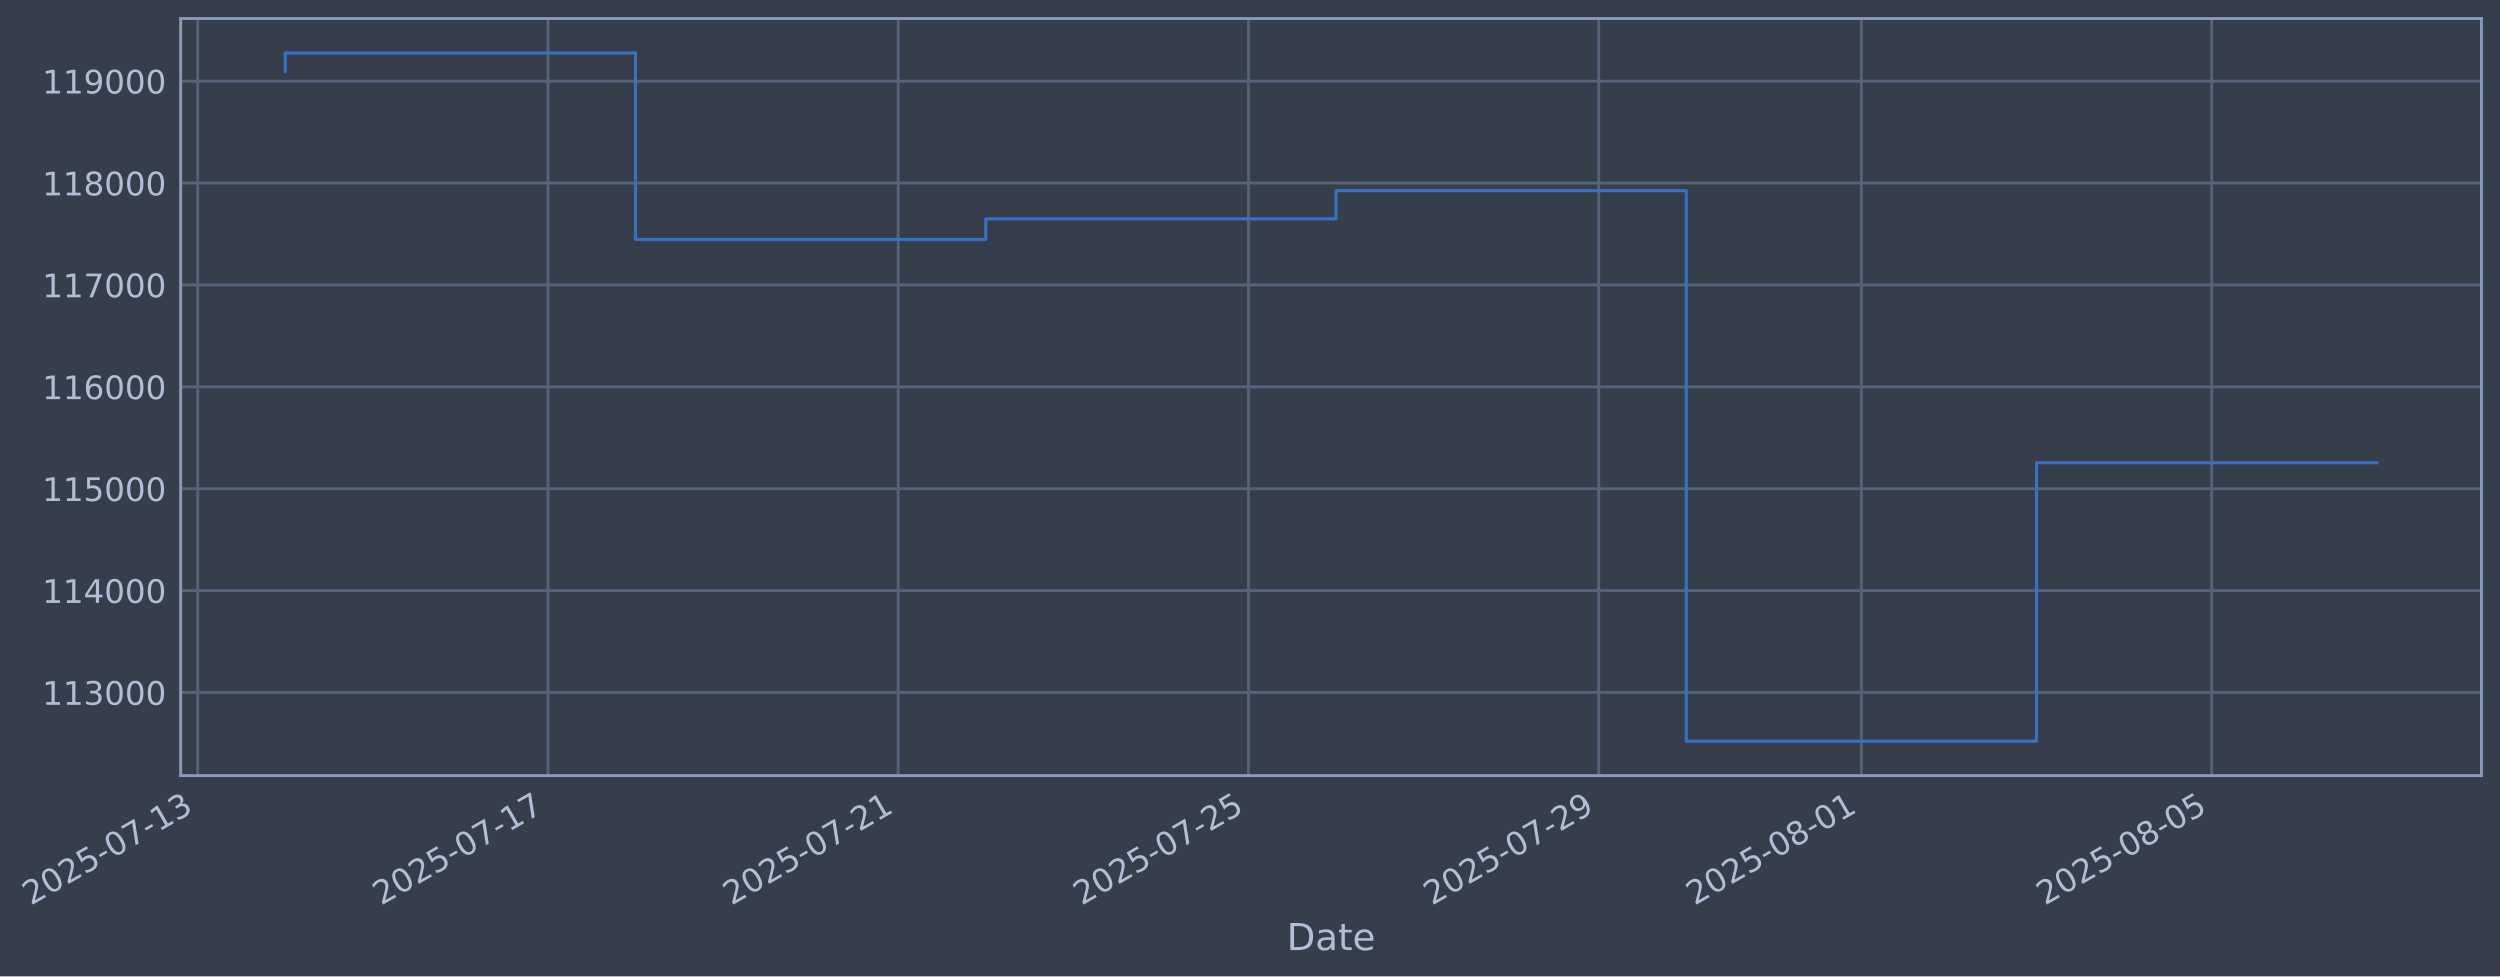
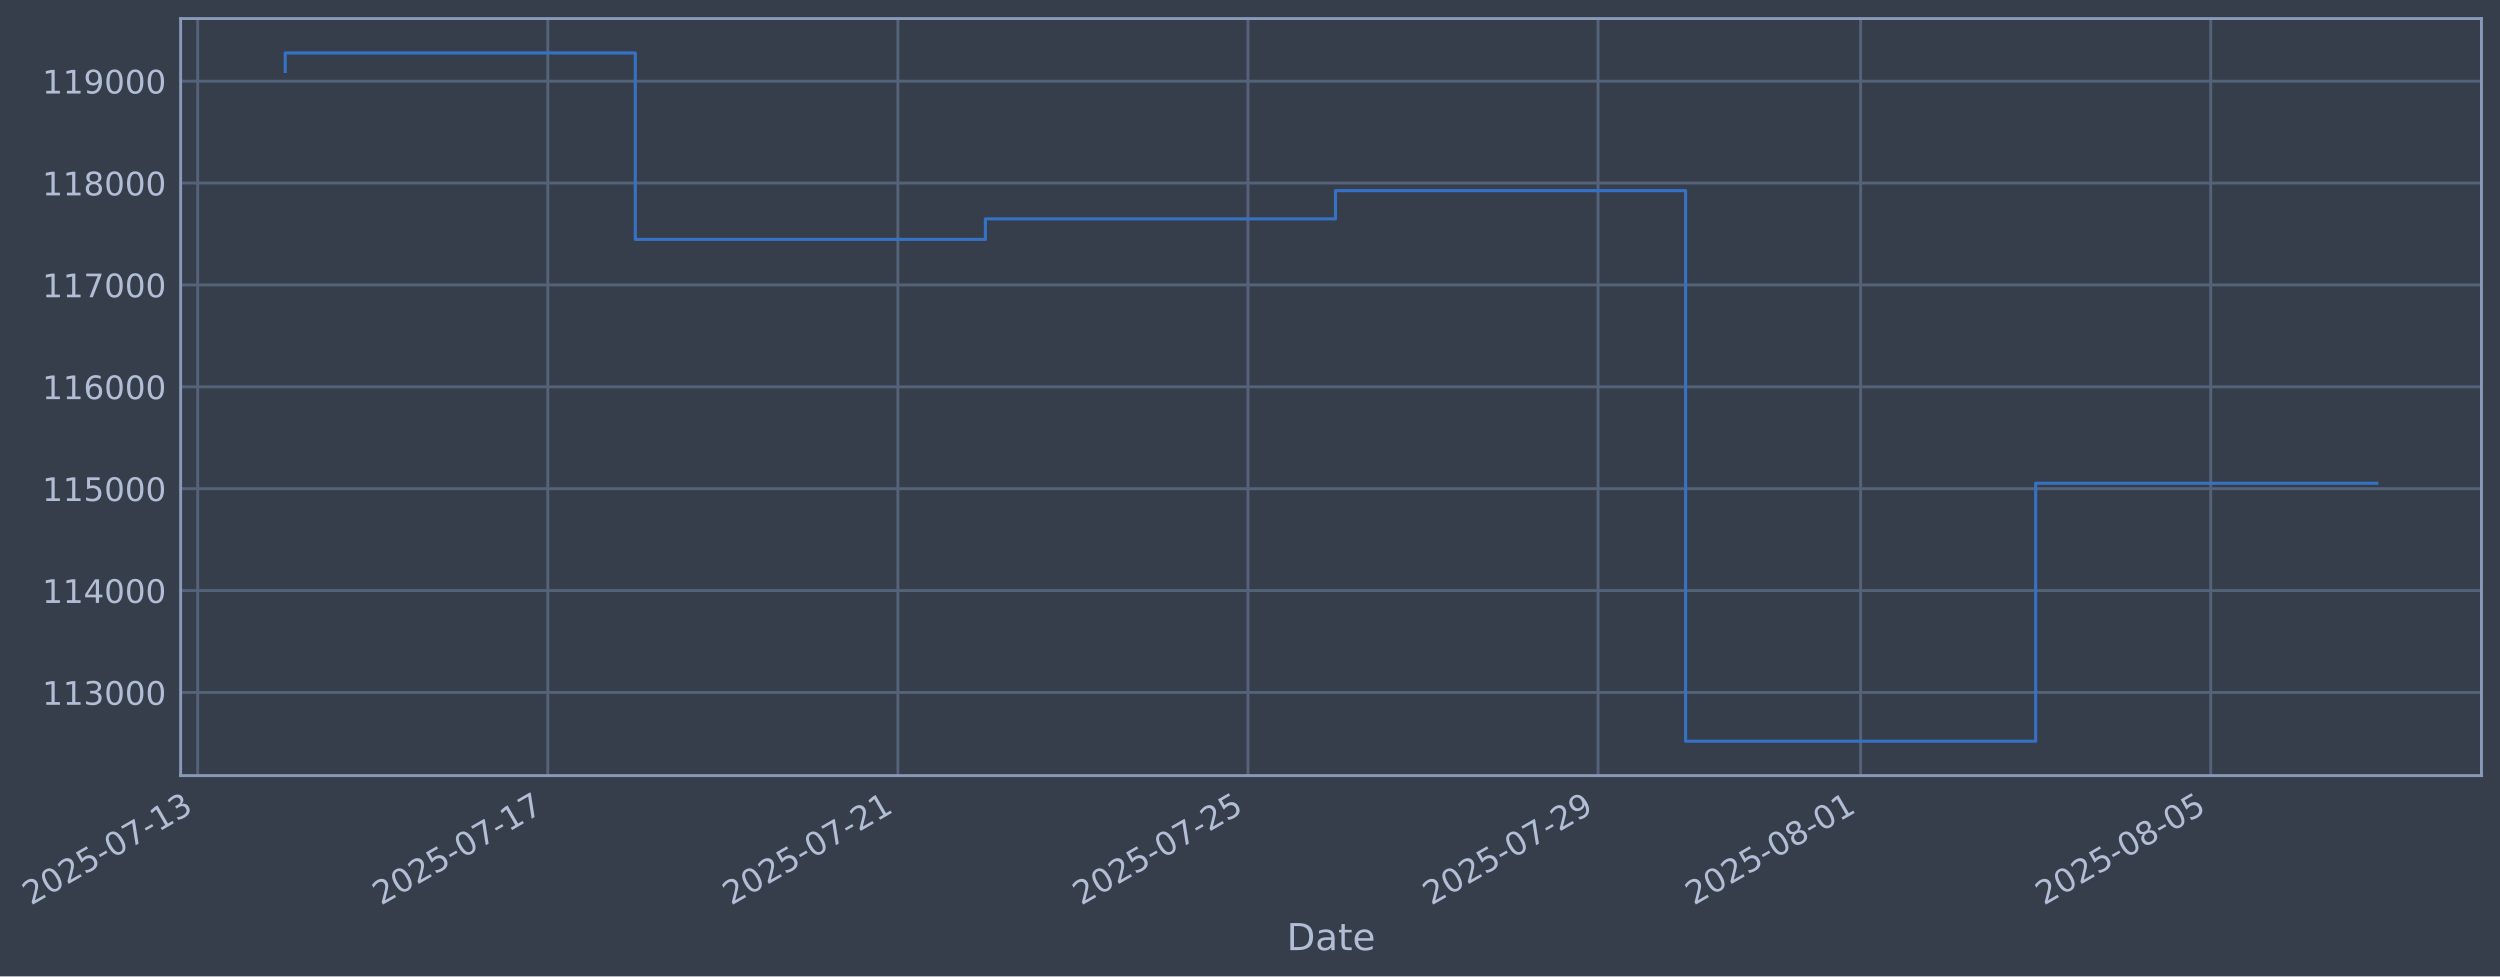
- <svg xmlns="http://www.w3.org/2000/svg" xmlns:xlink="http://www.w3.org/1999/xlink" width="970.109pt" height="378.87pt" viewBox="0 0 970.109 378.87" version="1.1">
+ <svg xmlns="http://www.w3.org/2000/svg" xmlns:xlink="http://www.w3.org/1999/xlink" width="970.093pt" height="378.87pt" viewBox="0 0 970.093 378.87" version="1.1">
  <defs>
    <style type="text/css">*{stroke-linejoin: round; stroke-linecap: butt}</style>
  </defs>
  <g id="figure_1">
    <g id="patch_1">
-       <path d="M 0 378.87  L 970.109 378.87  L 970.109 0  L 0 0  z " style="fill: #373e4b" />
+       <path d="M 0 378.87  L 970.093 378.87  L 970.093 0  L 0 0  z " style="fill: #373e4b" />
    </g>
    <g id="axes_1">
      <g id="patch_2">
-         <path d="M 70.109 300.96  L 962.909 300.96  L 962.909 7.2  L 70.109 7.2  z " style="fill: #373e4b" />
+         <path d="M 70.093 300.96  L 962.893 300.96  L 962.893 7.2  L 70.093 7.2  z " style="fill: #373e4b" />
      </g>
      <g id="matplotlib.axis_1">
        <g id="xtick_1">
          <g id="line2d_1">
-             <path d="M 76.713 300.96  L 76.713 7.2  " clip-path="url(#p2555eddf26)" style="fill: none; stroke: #546379; stroke-width: 1.12; stroke-linecap: square" />
+             <path d="M 76.713 300.96  L 76.713 7.2  " clip-path="url(#pd57b71f393)" style="fill: none; stroke: #546379; stroke-width: 1.12; stroke-linecap: square" />
          </g>
          <g id="line2d_2" />
          <g id="text_1">
            <g style="fill: #b1bed6" transform="translate(11.98702 351.4642) rotate(-30) scale(0.126 -0.126)">
              <defs>
                <path id="DejaVuSans-32" d="M 1228 531  L 3431 531  L 3431 0  L 469 0  L 469 531  Q 828 903 1448 1529  Q 2069 2156 2228 2338  Q 2531 2678 2651 2914  Q 2772 3150 2772 3378  Q 2772 3750 2511 3984  Q 2250 4219 1831 4219  Q 1534 4219 1204 4116  Q 875 4013 500 3803  L 500 4441  Q 881 4594 1212 4672  Q 1544 4750 1819 4750  Q 2544 4750 2975 4387  Q 3406 4025 3406 3419  Q 3406 3131 3298 2873  Q 3191 2616 2906 2266  Q 2828 2175 2409 1742  Q 1991 1309 1228 531  z " transform="scale(0.015625)" />
                <path id="DejaVuSans-30" d="M 2034 4250  Q 1547 4250 1301 3770  Q 1056 3291 1056 2328  Q 1056 1369 1301 889  Q 1547 409 2034 409  Q 2525 409 2770 889  Q 3016 1369 3016 2328  Q 3016 3291 2770 3770  Q 2525 4250 2034 4250  z M 2034 4750  Q 2819 4750 3233 4129  Q 3647 3509 3647 2328  Q 3647 1150 3233 529  Q 2819 -91 2034 -91  Q 1250 -91 836 529  Q 422 1150 422 2328  Q 422 3509 836 4129  Q 1250 4750 2034 4750  z " transform="scale(0.015625)" />
                <path id="DejaVuSans-35" d="M 691 4666  L 3169 4666  L 3169 4134  L 1269 4134  L 1269 2991  Q 1406 3038 1543 3061  Q 1681 3084 1819 3084  Q 2600 3084 3056 2656  Q 3513 2228 3513 1497  Q 3513 744 3044 326  Q 2575 -91 1722 -91  Q 1428 -91 1123 -41  Q 819 9 494 109  L 494 744  Q 775 591 1075 516  Q 1375 441 1709 441  Q 2250 441 2565 725  Q 2881 1009 2881 1497  Q 2881 1984 2565 2268  Q 2250 2553 1709 2553  Q 1456 2553 1204 2497  Q 953 2441 691 2322  L 691 4666  z " transform="scale(0.015625)" />
                <path id="DejaVuSans-2d" d="M 313 2009  L 1997 2009  L 1997 1497  L 313 1497  L 313 2009  z " transform="scale(0.015625)" />
                <path id="DejaVuSans-37" d="M 525 4666  L 3525 4666  L 3525 4397  L 1831 0  L 1172 0  L 2766 4134  L 525 4134  L 525 4666  z " transform="scale(0.015625)" />
                <path id="DejaVuSans-31" d="M 794 531  L 1825 531  L 1825 4091  L 703 3866  L 703 4441  L 1819 4666  L 2450 4666  L 2450 531  L 3481 531  L 3481 0  L 794 0  L 794 531  z " transform="scale(0.015625)" />
                <path id="DejaVuSans-33" d="M 2597 2516  Q 3050 2419 3304 2112  Q 3559 1806 3559 1356  Q 3559 666 3084 287  Q 2609 -91 1734 -91  Q 1441 -91 1130 -33  Q 819 25 488 141  L 488 750  Q 750 597 1062 519  Q 1375 441 1716 441  Q 2309 441 2620 675  Q 2931 909 2931 1356  Q 2931 1769 2642 2001  Q 2353 2234 1838 2234  L 1294 2234  L 1294 2753  L 1863 2753  Q 2328 2753 2575 2939  Q 2822 3125 2822 3475  Q 2822 3834 2567 4026  Q 2313 4219 1838 4219  Q 1578 4219 1281 4162  Q 984 4106 628 3988  L 628 4550  Q 988 4650 1302 4700  Q 1616 4750 1894 4750  Q 2613 4750 3031 4423  Q 3450 4097 3450 3541  Q 3450 3153 3228 2886  Q 3006 2619 2597 2516  z " transform="scale(0.015625)" />
              </defs>
              <use xlink:href="#DejaVuSans-32" />
              <use xlink:href="#DejaVuSans-30" transform="translate(63.62305 0)" />
              <use xlink:href="#DejaVuSans-32" transform="translate(127.2461 0)" />
              <use xlink:href="#DejaVuSans-35" transform="translate(190.8691 0)" />
              <use xlink:href="#DejaVuSans-2d" transform="translate(254.4922 0)" />
              <use xlink:href="#DejaVuSans-30" transform="translate(290.5762 0)" />
              <use xlink:href="#DejaVuSans-37" transform="translate(354.1992 0)" />
              <use xlink:href="#DejaVuSans-2d" transform="translate(417.8223 0)" />
              <use xlink:href="#DejaVuSans-31" transform="translate(453.9062 0)" />
              <use xlink:href="#DejaVuSans-33" transform="translate(517.5293 0)" />
            </g>
          </g>
        </g>
        <g id="xtick_2">
          <g id="line2d_3">
-             <path d="M 212.628 300.96  L 212.628 7.2  " clip-path="url(#p2555eddf26)" style="fill: none; stroke: #546379; stroke-width: 1.12; stroke-linecap: square" />
+             <path d="M 212.561 300.96  L 212.561 7.2  " clip-path="url(#pd57b71f393)" style="fill: none; stroke: #546379; stroke-width: 1.12; stroke-linecap: square" />
          </g>
          <g id="line2d_4" />
          <g id="text_2">
-             <g style="fill: #b1bed6" transform="translate(147.9021 351.4642) rotate(-30) scale(0.126 -0.126)">
+             <g style="fill: #b1bed6" transform="translate(147.8353 351.4642) rotate(-30) scale(0.126 -0.126)">
              <use xlink:href="#DejaVuSans-32" />
              <use xlink:href="#DejaVuSans-30" transform="translate(63.62305 0)" />
              <use xlink:href="#DejaVuSans-32" transform="translate(127.2461 0)" />
              <use xlink:href="#DejaVuSans-35" transform="translate(190.8691 0)" />
              <use xlink:href="#DejaVuSans-2d" transform="translate(254.4922 0)" />
              <use xlink:href="#DejaVuSans-30" transform="translate(290.5762 0)" />
              <use xlink:href="#DejaVuSans-37" transform="translate(354.1992 0)" />
              <use xlink:href="#DejaVuSans-2d" transform="translate(417.8223 0)" />
              <use xlink:href="#DejaVuSans-31" transform="translate(453.9062 0)" />
              <use xlink:href="#DejaVuSans-37" transform="translate(517.5293 0)" />
            </g>
          </g>
        </g>
        <g id="xtick_3">
          <g id="line2d_5">
-             <path d="M 348.543 300.96  L 348.543 7.2  " clip-path="url(#p2555eddf26)" style="fill: none; stroke: #546379; stroke-width: 1.12; stroke-linecap: square" />
+             <path d="M 348.409 300.96  L 348.409 7.2  " clip-path="url(#pd57b71f393)" style="fill: none; stroke: #546379; stroke-width: 1.12; stroke-linecap: square" />
          </g>
          <g id="line2d_6" />
          <g id="text_3">
-             <g style="fill: #b1bed6" transform="translate(283.8171 351.4642) rotate(-30) scale(0.126 -0.126)">
+             <g style="fill: #b1bed6" transform="translate(283.6837 351.4642) rotate(-30) scale(0.126 -0.126)">
              <use xlink:href="#DejaVuSans-32" />
              <use xlink:href="#DejaVuSans-30" transform="translate(63.62305 0)" />
              <use xlink:href="#DejaVuSans-32" transform="translate(127.2461 0)" />
              <use xlink:href="#DejaVuSans-35" transform="translate(190.8691 0)" />
              <use xlink:href="#DejaVuSans-2d" transform="translate(254.4922 0)" />
              <use xlink:href="#DejaVuSans-30" transform="translate(290.5762 0)" />
              <use xlink:href="#DejaVuSans-37" transform="translate(354.1992 0)" />
              <use xlink:href="#DejaVuSans-2d" transform="translate(417.8223 0)" />
              <use xlink:href="#DejaVuSans-32" transform="translate(453.9062 0)" />
              <use xlink:href="#DejaVuSans-31" transform="translate(517.5293 0)" />
            </g>
          </g>
        </g>
        <g id="xtick_4">
          <g id="line2d_7">
-             <path d="M 484.458 300.96  L 484.458 7.2  " clip-path="url(#p2555eddf26)" style="fill: none; stroke: #546379; stroke-width: 1.12; stroke-linecap: square" />
+             <path d="M 484.257 300.96  L 484.257 7.2  " clip-path="url(#pd57b71f393)" style="fill: none; stroke: #546379; stroke-width: 1.12; stroke-linecap: square" />
          </g>
          <g id="line2d_8" />
          <g id="text_4">
-             <g style="fill: #b1bed6" transform="translate(419.7321 351.4642) rotate(-30) scale(0.126 -0.126)">
+             <g style="fill: #b1bed6" transform="translate(419.532 351.4642) rotate(-30) scale(0.126 -0.126)">
              <use xlink:href="#DejaVuSans-32" />
              <use xlink:href="#DejaVuSans-30" transform="translate(63.62305 0)" />
              <use xlink:href="#DejaVuSans-32" transform="translate(127.2461 0)" />
              <use xlink:href="#DejaVuSans-35" transform="translate(190.8691 0)" />
              <use xlink:href="#DejaVuSans-2d" transform="translate(254.4922 0)" />
              <use xlink:href="#DejaVuSans-30" transform="translate(290.5762 0)" />
              <use xlink:href="#DejaVuSans-37" transform="translate(354.1992 0)" />
              <use xlink:href="#DejaVuSans-2d" transform="translate(417.8223 0)" />
              <use xlink:href="#DejaVuSans-32" transform="translate(453.9062 0)" />
              <use xlink:href="#DejaVuSans-35" transform="translate(517.5293 0)" />
            </g>
          </g>
        </g>
        <g id="xtick_5">
          <g id="line2d_9">
-             <path d="M 620.373 300.96  L 620.373 7.2  " clip-path="url(#p2555eddf26)" style="fill: none; stroke: #546379; stroke-width: 1.12; stroke-linecap: square" />
+             <path d="M 620.106 300.96  L 620.106 7.2  " clip-path="url(#pd57b71f393)" style="fill: none; stroke: #546379; stroke-width: 1.12; stroke-linecap: square" />
          </g>
          <g id="line2d_10" />
          <g id="text_5">
-             <g style="fill: #b1bed6" transform="translate(555.6472 351.4642) rotate(-30) scale(0.126 -0.126)">
+             <g style="fill: #b1bed6" transform="translate(555.3803 351.4642) rotate(-30) scale(0.126 -0.126)">
              <defs>
                <path id="DejaVuSans-39" d="M 703 97  L 703 672  Q 941 559 1184 500  Q 1428 441 1663 441  Q 2288 441 2617 861  Q 2947 1281 2994 2138  Q 2813 1869 2534 1725  Q 2256 1581 1919 1581  Q 1219 1581 811 2004  Q 403 2428 403 3163  Q 403 3881 828 4315  Q 1253 4750 1959 4750  Q 2769 4750 3195 4129  Q 3622 3509 3622 2328  Q 3622 1225 3098 567  Q 2575 -91 1691 -91  Q 1453 -91 1209 -44  Q 966 3 703 97  z M 1959 2075  Q 2384 2075 2632 2365  Q 2881 2656 2881 3163  Q 2881 3666 2632 3958  Q 2384 4250 1959 4250  Q 1534 4250 1286 3958  Q 1038 3666 1038 3163  Q 1038 2656 1286 2365  Q 1534 2075 1959 2075  z " transform="scale(0.015625)" />
              </defs>
              <use xlink:href="#DejaVuSans-32" />
              <use xlink:href="#DejaVuSans-30" transform="translate(63.62305 0)" />
              <use xlink:href="#DejaVuSans-32" transform="translate(127.2461 0)" />
              <use xlink:href="#DejaVuSans-35" transform="translate(190.8691 0)" />
              <use xlink:href="#DejaVuSans-2d" transform="translate(254.4922 0)" />
              <use xlink:href="#DejaVuSans-30" transform="translate(290.5762 0)" />
              <use xlink:href="#DejaVuSans-37" transform="translate(354.1992 0)" />
              <use xlink:href="#DejaVuSans-2d" transform="translate(417.8223 0)" />
              <use xlink:href="#DejaVuSans-32" transform="translate(453.9062 0)" />
              <use xlink:href="#DejaVuSans-39" transform="translate(517.5293 0)" />
            </g>
          </g>
        </g>
        <g id="xtick_6">
          <g id="line2d_11">
-             <path d="M 722.309 300.96  L 722.309 7.2  " clip-path="url(#p2555eddf26)" style="fill: none; stroke: #546379; stroke-width: 1.12; stroke-linecap: square" />
+             <path d="M 721.992 300.96  L 721.992 7.2  " clip-path="url(#pd57b71f393)" style="fill: none; stroke: #546379; stroke-width: 1.12; stroke-linecap: square" />
          </g>
          <g id="line2d_12" />
          <g id="text_6">
-             <g style="fill: #b1bed6" transform="translate(657.5835 351.4642) rotate(-30) scale(0.126 -0.126)">
+             <g style="fill: #b1bed6" transform="translate(657.2665 351.4642) rotate(-30) scale(0.126 -0.126)">
              <defs>
                <path id="DejaVuSans-38" d="M 2034 2216  Q 1584 2216 1326 1975  Q 1069 1734 1069 1313  Q 1069 891 1326 650  Q 1584 409 2034 409  Q 2484 409 2743 651  Q 3003 894 3003 1313  Q 3003 1734 2745 1975  Q 2488 2216 2034 2216  z M 1403 2484  Q 997 2584 770 2862  Q 544 3141 544 3541  Q 544 4100 942 4425  Q 1341 4750 2034 4750  Q 2731 4750 3128 4425  Q 3525 4100 3525 3541  Q 3525 3141 3298 2862  Q 3072 2584 2669 2484  Q 3125 2378 3379 2068  Q 3634 1759 3634 1313  Q 3634 634 3220 271  Q 2806 -91 2034 -91  Q 1263 -91 848 271  Q 434 634 434 1313  Q 434 1759 690 2068  Q 947 2378 1403 2484  z M 1172 3481  Q 1172 3119 1398 2916  Q 1625 2713 2034 2713  Q 2441 2713 2670 2916  Q 2900 3119 2900 3481  Q 2900 3844 2670 4047  Q 2441 4250 2034 4250  Q 1625 4250 1398 4047  Q 1172 3844 1172 3481  z " transform="scale(0.015625)" />
              </defs>
              <use xlink:href="#DejaVuSans-32" />
              <use xlink:href="#DejaVuSans-30" transform="translate(63.62305 0)" />
              <use xlink:href="#DejaVuSans-32" transform="translate(127.2461 0)" />
              <use xlink:href="#DejaVuSans-35" transform="translate(190.8691 0)" />
              <use xlink:href="#DejaVuSans-2d" transform="translate(254.4922 0)" />
              <use xlink:href="#DejaVuSans-30" transform="translate(290.5762 0)" />
              <use xlink:href="#DejaVuSans-38" transform="translate(354.1992 0)" />
              <use xlink:href="#DejaVuSans-2d" transform="translate(417.8223 0)" />
              <use xlink:href="#DejaVuSans-30" transform="translate(453.9062 0)" />
              <use xlink:href="#DejaVuSans-31" transform="translate(517.5293 0)" />
            </g>
          </g>
        </g>
        <g id="xtick_7">
          <g id="line2d_13">
-             <path d="M 858.224 300.96  L 858.224 7.2  " clip-path="url(#p2555eddf26)" style="fill: none; stroke: #546379; stroke-width: 1.12; stroke-linecap: square" />
+             <path d="M 857.84 300.96  L 857.84 7.2  " clip-path="url(#pd57b71f393)" style="fill: none; stroke: #546379; stroke-width: 1.12; stroke-linecap: square" />
          </g>
          <g id="line2d_14" />
          <g id="text_7">
-             <g style="fill: #b1bed6" transform="translate(793.4985 351.4642) rotate(-30) scale(0.126 -0.126)">
+             <g style="fill: #b1bed6" transform="translate(793.1149 351.4642) rotate(-30) scale(0.126 -0.126)">
              <use xlink:href="#DejaVuSans-32" />
              <use xlink:href="#DejaVuSans-30" transform="translate(63.62305 0)" />
              <use xlink:href="#DejaVuSans-32" transform="translate(127.2461 0)" />
              <use xlink:href="#DejaVuSans-35" transform="translate(190.8691 0)" />
              <use xlink:href="#DejaVuSans-2d" transform="translate(254.4922 0)" />
              <use xlink:href="#DejaVuSans-30" transform="translate(290.5762 0)" />
              <use xlink:href="#DejaVuSans-38" transform="translate(354.1992 0)" />
              <use xlink:href="#DejaVuSans-2d" transform="translate(417.8223 0)" />
              <use xlink:href="#DejaVuSans-30" transform="translate(453.9062 0)" />
              <use xlink:href="#DejaVuSans-35" transform="translate(517.5293 0)" />
            </g>
          </g>
        </g>
        <g id="text_8">
-           <g style="fill: #b1bed6" transform="translate(499.3003 368.6753) scale(0.144 -0.144)">
+           <g style="fill: #b1bed6" transform="translate(499.2837 368.6753) scale(0.144 -0.144)">
            <defs>
              <path id="DejaVuSans-44" d="M 1259 4147  L 1259 519  L 2022 519  Q 2988 519 3436 956  Q 3884 1394 3884 2338  Q 3884 3275 3436 3711  Q 2988 4147 2022 4147  L 1259 4147  z M 628 4666  L 1925 4666  Q 3281 4666 3915 4102  Q 4550 3538 4550 2338  Q 4550 1131 3912 565  Q 3275 0 1925 0  L 628 0  L 628 4666  z " transform="scale(0.015625)" />
              <path id="DejaVuSans-61" d="M 2194 1759  Q 1497 1759 1228 1600  Q 959 1441 959 1056  Q 959 750 1161 570  Q 1363 391 1709 391  Q 2188 391 2477 730  Q 2766 1069 2766 1631  L 2766 1759  L 2194 1759  z M 3341 1997  L 3341 0  L 2766 0  L 2766 531  Q 2569 213 2275 61  Q 1981 -91 1556 -91  Q 1019 -91 701 211  Q 384 513 384 1019  Q 384 1609 779 1909  Q 1175 2209 1959 2209  L 2766 2209  L 2766 2266  Q 2766 2663 2505 2880  Q 2244 3097 1772 3097  Q 1472 3097 1187 3025  Q 903 2953 641 2809  L 641 3341  Q 956 3463 1253 3523  Q 1550 3584 1831 3584  Q 2591 3584 2966 3190  Q 3341 2797 3341 1997  z " transform="scale(0.015625)" />
              <path id="DejaVuSans-74" d="M 1172 4494  L 1172 3500  L 2356 3500  L 2356 3053  L 1172 3053  L 1172 1153  Q 1172 725 1289 603  Q 1406 481 1766 481  L 2356 481  L 2356 0  L 1766 0  Q 1100 0 847 248  Q 594 497 594 1153  L 594 3053  L 172 3053  L 172 3500  L 594 3500  L 594 4494  L 1172 4494  z " transform="scale(0.015625)" />
              <path id="DejaVuSans-65" d="M 3597 1894  L 3597 1613  L 953 1613  Q 991 1019 1311 708  Q 1631 397 2203 397  Q 2534 397 2845 478  Q 3156 559 3463 722  L 3463 178  Q 3153 47 2828 -22  Q 2503 -91 2169 -91  Q 1331 -91 842 396  Q 353 884 353 1716  Q 353 2575 817 3079  Q 1281 3584 2069 3584  Q 2775 3584 3186 3129  Q 3597 2675 3597 1894  z M 3022 2063  Q 3016 2534 2758 2815  Q 2500 3097 2075 3097  Q 1594 3097 1305 2825  Q 1016 2553 972 2059  L 3022 2063  z " transform="scale(0.015625)" />
            </defs>
            <use xlink:href="#DejaVuSans-44" />
            <use xlink:href="#DejaVuSans-61" transform="translate(77.00195 0)" />
            <use xlink:href="#DejaVuSans-74" transform="translate(138.2812 0)" />
            <use xlink:href="#DejaVuSans-65" transform="translate(177.4902 0)" />
          </g>
        </g>
      </g>
      <g id="matplotlib.axis_2">
        <g id="ytick_1">
          <g id="line2d_15">
-             <path d="M 70.109 268.698  L 962.909 268.698  " clip-path="url(#p2555eddf26)" style="fill: none; stroke: #546379; stroke-width: 1.12; stroke-linecap: square" />
+             <path d="M 70.093 268.698  L 962.893 268.698  " clip-path="url(#pd57b71f393)" style="fill: none; stroke: #546379; stroke-width: 1.12; stroke-linecap: square" />
          </g>
          <g id="line2d_16" />
          <g id="text_9">
-             <g style="fill: #b1bed6" transform="translate(16.40897 273.4854) scale(0.126 -0.126)">
+             <g style="fill: #b1bed6" transform="translate(16.39229 273.4854) scale(0.126 -0.126)">
              <use xlink:href="#DejaVuSans-31" />
              <use xlink:href="#DejaVuSans-31" transform="translate(63.62305 0)" />
              <use xlink:href="#DejaVuSans-33" transform="translate(127.2461 0)" />
              <use xlink:href="#DejaVuSans-30" transform="translate(190.8691 0)" />
              <use xlink:href="#DejaVuSans-30" transform="translate(254.4922 0)" />
              <use xlink:href="#DejaVuSans-30" transform="translate(318.1152 0)" />
            </g>
          </g>
        </g>
        <g id="ytick_2">
          <g id="line2d_17">
-             <path d="M 70.109 229.165  L 962.909 229.165  " clip-path="url(#p2555eddf26)" style="fill: none; stroke: #546379; stroke-width: 1.12; stroke-linecap: square" />
+             <path d="M 70.093 229.165  L 962.893 229.165  " clip-path="url(#pd57b71f393)" style="fill: none; stroke: #546379; stroke-width: 1.12; stroke-linecap: square" />
          </g>
          <g id="line2d_18" />
          <g id="text_10">
-             <g style="fill: #b1bed6" transform="translate(16.40897 233.952) scale(0.126 -0.126)">
+             <g style="fill: #b1bed6" transform="translate(16.39229 233.952) scale(0.126 -0.126)">
              <defs>
                <path id="DejaVuSans-34" d="M 2419 4116  L 825 1625  L 2419 1625  L 2419 4116  z M 2253 4666  L 3047 4666  L 3047 1625  L 3713 1625  L 3713 1100  L 3047 1100  L 3047 0  L 2419 0  L 2419 1100  L 313 1100  L 313 1709  L 2253 4666  z " transform="scale(0.015625)" />
              </defs>
              <use xlink:href="#DejaVuSans-31" />
              <use xlink:href="#DejaVuSans-31" transform="translate(63.62305 0)" />
              <use xlink:href="#DejaVuSans-34" transform="translate(127.2461 0)" />
              <use xlink:href="#DejaVuSans-30" transform="translate(190.8691 0)" />
              <use xlink:href="#DejaVuSans-30" transform="translate(254.4922 0)" />
              <use xlink:href="#DejaVuSans-30" transform="translate(318.1152 0)" />
            </g>
          </g>
        </g>
        <g id="ytick_3">
          <g id="line2d_19">
-             <path d="M 70.109 189.631  L 962.909 189.631  " clip-path="url(#p2555eddf26)" style="fill: none; stroke: #546379; stroke-width: 1.12; stroke-linecap: square" />
+             <path d="M 70.093 189.631  L 962.893 189.631  " clip-path="url(#pd57b71f393)" style="fill: none; stroke: #546379; stroke-width: 1.12; stroke-linecap: square" />
          </g>
          <g id="line2d_20" />
          <g id="text_11">
-             <g style="fill: #b1bed6" transform="translate(16.40897 194.4185) scale(0.126 -0.126)">
+             <g style="fill: #b1bed6" transform="translate(16.39229 194.4185) scale(0.126 -0.126)">
              <use xlink:href="#DejaVuSans-31" />
              <use xlink:href="#DejaVuSans-31" transform="translate(63.62305 0)" />
              <use xlink:href="#DejaVuSans-35" transform="translate(127.2461 0)" />
              <use xlink:href="#DejaVuSans-30" transform="translate(190.8691 0)" />
              <use xlink:href="#DejaVuSans-30" transform="translate(254.4922 0)" />
              <use xlink:href="#DejaVuSans-30" transform="translate(318.1152 0)" />
            </g>
          </g>
        </g>
        <g id="ytick_4">
          <g id="line2d_21">
-             <path d="M 70.109 150.098  L 962.909 150.098  " clip-path="url(#p2555eddf26)" style="fill: none; stroke: #546379; stroke-width: 1.12; stroke-linecap: square" />
+             <path d="M 70.093 150.098  L 962.893 150.098  " clip-path="url(#pd57b71f393)" style="fill: none; stroke: #546379; stroke-width: 1.12; stroke-linecap: square" />
          </g>
          <g id="line2d_22" />
          <g id="text_12">
-             <g style="fill: #b1bed6" transform="translate(16.40897 154.885) scale(0.126 -0.126)">
+             <g style="fill: #b1bed6" transform="translate(16.39229 154.885) scale(0.126 -0.126)">
              <defs>
                <path id="DejaVuSans-36" d="M 2113 2584  Q 1688 2584 1439 2293  Q 1191 2003 1191 1497  Q 1191 994 1439 701  Q 1688 409 2113 409  Q 2538 409 2786 701  Q 3034 994 3034 1497  Q 3034 2003 2786 2293  Q 2538 2584 2113 2584  z M 3366 4563  L 3366 3988  Q 3128 4100 2886 4159  Q 2644 4219 2406 4219  Q 1781 4219 1451 3797  Q 1122 3375 1075 2522  Q 1259 2794 1537 2939  Q 1816 3084 2150 3084  Q 2853 3084 3261 2657  Q 3669 2231 3669 1497  Q 3669 778 3244 343  Q 2819 -91 2113 -91  Q 1303 -91 875 529  Q 447 1150 447 2328  Q 447 3434 972 4092  Q 1497 4750 2381 4750  Q 2619 4750 2861 4703  Q 3103 4656 3366 4563  z " transform="scale(0.015625)" />
              </defs>
              <use xlink:href="#DejaVuSans-31" />
              <use xlink:href="#DejaVuSans-31" transform="translate(63.62305 0)" />
              <use xlink:href="#DejaVuSans-36" transform="translate(127.2461 0)" />
              <use xlink:href="#DejaVuSans-30" transform="translate(190.8691 0)" />
              <use xlink:href="#DejaVuSans-30" transform="translate(254.4922 0)" />
              <use xlink:href="#DejaVuSans-30" transform="translate(318.1152 0)" />
            </g>
          </g>
        </g>
        <g id="ytick_5">
          <g id="line2d_23">
-             <path d="M 70.109 110.565  L 962.909 110.565  " clip-path="url(#p2555eddf26)" style="fill: none; stroke: #546379; stroke-width: 1.12; stroke-linecap: square" />
+             <path d="M 70.093 110.565  L 962.893 110.565  " clip-path="url(#pd57b71f393)" style="fill: none; stroke: #546379; stroke-width: 1.12; stroke-linecap: square" />
          </g>
          <g id="line2d_24" />
          <g id="text_13">
-             <g style="fill: #b1bed6" transform="translate(16.40897 115.3515) scale(0.126 -0.126)">
+             <g style="fill: #b1bed6" transform="translate(16.39229 115.3515) scale(0.126 -0.126)">
              <use xlink:href="#DejaVuSans-31" />
              <use xlink:href="#DejaVuSans-31" transform="translate(63.62305 0)" />
              <use xlink:href="#DejaVuSans-37" transform="translate(127.2461 0)" />
              <use xlink:href="#DejaVuSans-30" transform="translate(190.8691 0)" />
              <use xlink:href="#DejaVuSans-30" transform="translate(254.4922 0)" />
              <use xlink:href="#DejaVuSans-30" transform="translate(318.1152 0)" />
            </g>
          </g>
        </g>
        <g id="ytick_6">
          <g id="line2d_25">
-             <path d="M 70.109 71.031  L 962.909 71.031  " clip-path="url(#p2555eddf26)" style="fill: none; stroke: #546379; stroke-width: 1.12; stroke-linecap: square" />
+             <path d="M 70.093 71.031  L 962.893 71.031  " clip-path="url(#pd57b71f393)" style="fill: none; stroke: #546379; stroke-width: 1.12; stroke-linecap: square" />
          </g>
          <g id="line2d_26" />
          <g id="text_14">
-             <g style="fill: #b1bed6" transform="translate(16.40897 75.81806) scale(0.126 -0.126)">
+             <g style="fill: #b1bed6" transform="translate(16.39229 75.81806) scale(0.126 -0.126)">
              <use xlink:href="#DejaVuSans-31" />
              <use xlink:href="#DejaVuSans-31" transform="translate(63.62305 0)" />
              <use xlink:href="#DejaVuSans-38" transform="translate(127.2461 0)" />
              <use xlink:href="#DejaVuSans-30" transform="translate(190.8691 0)" />
              <use xlink:href="#DejaVuSans-30" transform="translate(254.4922 0)" />
              <use xlink:href="#DejaVuSans-30" transform="translate(318.1152 0)" />
            </g>
          </g>
        </g>
        <g id="ytick_7">
          <g id="line2d_27">
-             <path d="M 70.109 31.498  L 962.909 31.498  " clip-path="url(#p2555eddf26)" style="fill: none; stroke: #546379; stroke-width: 1.12; stroke-linecap: square" />
+             <path d="M 70.093 31.498  L 962.893 31.498  " clip-path="url(#pd57b71f393)" style="fill: none; stroke: #546379; stroke-width: 1.12; stroke-linecap: square" />
          </g>
          <g id="line2d_28" />
          <g id="text_15">
-             <g style="fill: #b1bed6" transform="translate(16.40897 36.28458) scale(0.126 -0.126)">
+             <g style="fill: #b1bed6" transform="translate(16.39229 36.28458) scale(0.126 -0.126)">
              <use xlink:href="#DejaVuSans-31" />
              <use xlink:href="#DejaVuSans-31" transform="translate(63.62305 0)" />
              <use xlink:href="#DejaVuSans-39" transform="translate(127.2461 0)" />
              <use xlink:href="#DejaVuSans-30" transform="translate(190.8691 0)" />
              <use xlink:href="#DejaVuSans-30" transform="translate(254.4922 0)" />
              <use xlink:href="#DejaVuSans-30" transform="translate(318.1152 0)" />
            </g>
          </g>
        </g>
      </g>
      <g id="line2d_29">
-         <path d="M 110.691 27.726  L 110.691 20.553  L 246.606 20.553  L 246.606 92.901  L 382.521 92.901  L 382.521 84.934  L 518.436 84.934  L 518.436 73.974  L 654.351 73.974  L 654.351 287.607  L 790.267 287.607  L 790.267 179.569  L 922.328 179.569  " clip-path="url(#p2555eddf26)" style="fill: none; stroke: #3572c6; stroke-width: 1.2; stroke-linecap: square" />
+         <path d="M 110.675 27.726  L 110.675 20.553  L 246.523 20.553  L 246.523 92.901  L 382.371 92.901  L 382.371 84.934  L 518.22 84.934  L 518.22 73.974  L 654.068 73.974  L 654.068 287.607  L 789.916 287.607  L 789.916 187.525  L 922.311 187.525  " clip-path="url(#pd57b71f393)" style="fill: none; stroke: #3572c6; stroke-width: 1.2; stroke-linecap: square" />
      </g>
      <g id="patch_3">
-         <path d="M 70.109 300.96  L 70.109 7.2  " style="fill: none; stroke: #899ab8; stroke-width: 1.12; stroke-linejoin: miter; stroke-linecap: square" />
+         <path d="M 70.093 300.96  L 70.093 7.2  " style="fill: none; stroke: #899ab8; stroke-width: 1.12; stroke-linejoin: miter; stroke-linecap: square" />
      </g>
      <g id="patch_4">
-         <path d="M 962.909 300.96  L 962.909 7.2  " style="fill: none; stroke: #899ab8; stroke-width: 1.12; stroke-linejoin: miter; stroke-linecap: square" />
+         <path d="M 962.893 300.96  L 962.893 7.2  " style="fill: none; stroke: #899ab8; stroke-width: 1.12; stroke-linejoin: miter; stroke-linecap: square" />
      </g>
      <g id="patch_5">
-         <path d="M 70.109 300.96  L 962.909 300.96  " style="fill: none; stroke: #899ab8; stroke-width: 1.12; stroke-linejoin: miter; stroke-linecap: square" />
+         <path d="M 70.093 300.96  L 962.893 300.96  " style="fill: none; stroke: #899ab8; stroke-width: 1.12; stroke-linejoin: miter; stroke-linecap: square" />
      </g>
      <g id="patch_6">
-         <path d="M 70.109 7.2  L 962.909 7.2  " style="fill: none; stroke: #899ab8; stroke-width: 1.12; stroke-linejoin: miter; stroke-linecap: square" />
+         <path d="M 70.093 7.2  L 962.893 7.2  " style="fill: none; stroke: #899ab8; stroke-width: 1.12; stroke-linejoin: miter; stroke-linecap: square" />
      </g>
    </g>
  </g>
  <defs>
-     <clipPath id="p2555eddf26">
-       <rect x="70.109" y="7.2" width="892.8" height="293.76" />
+     <clipPath id="pd57b71f393">
+       <rect x="70.093" y="7.2" width="892.8" height="293.76" />
    </clipPath>
  </defs>
</svg>
